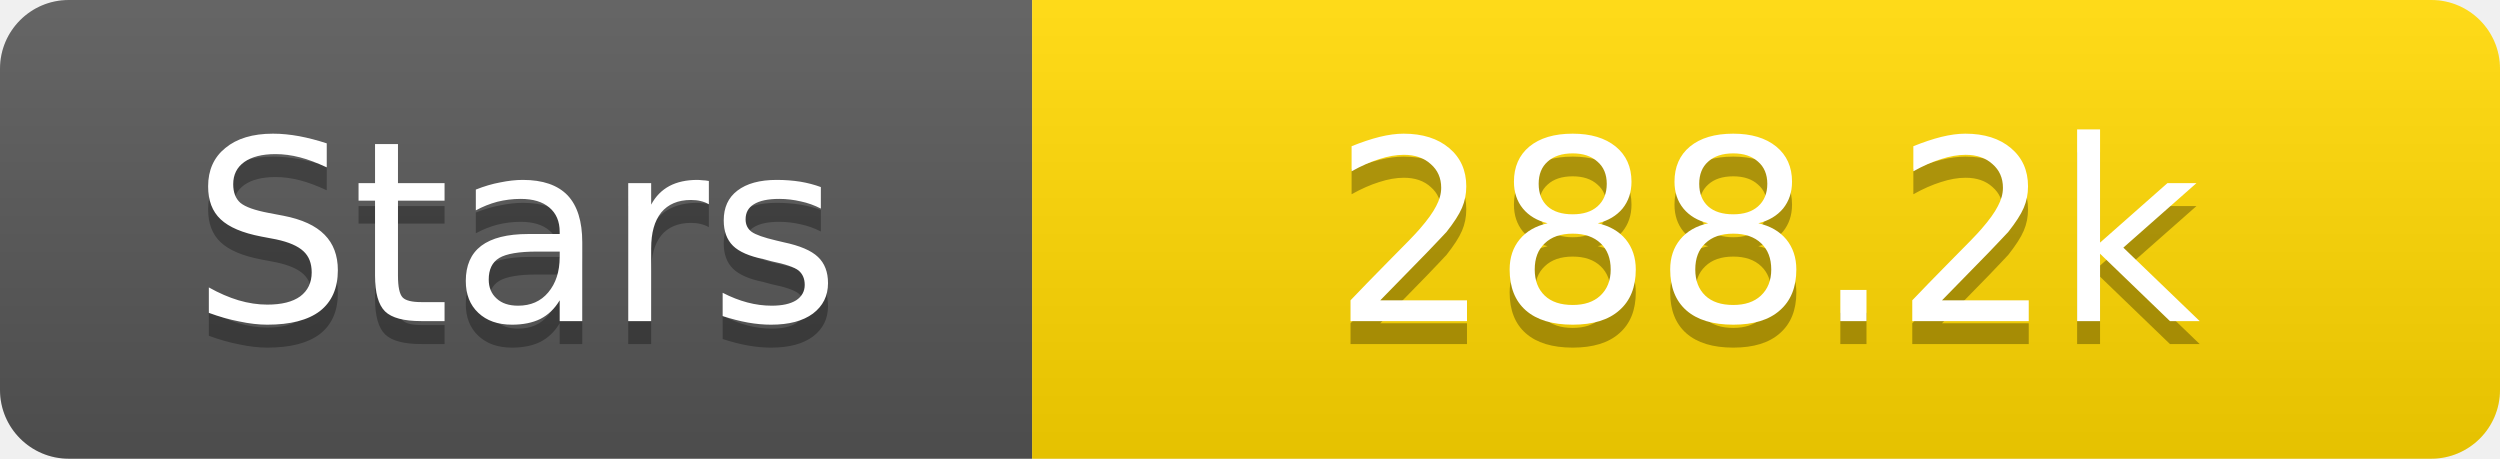
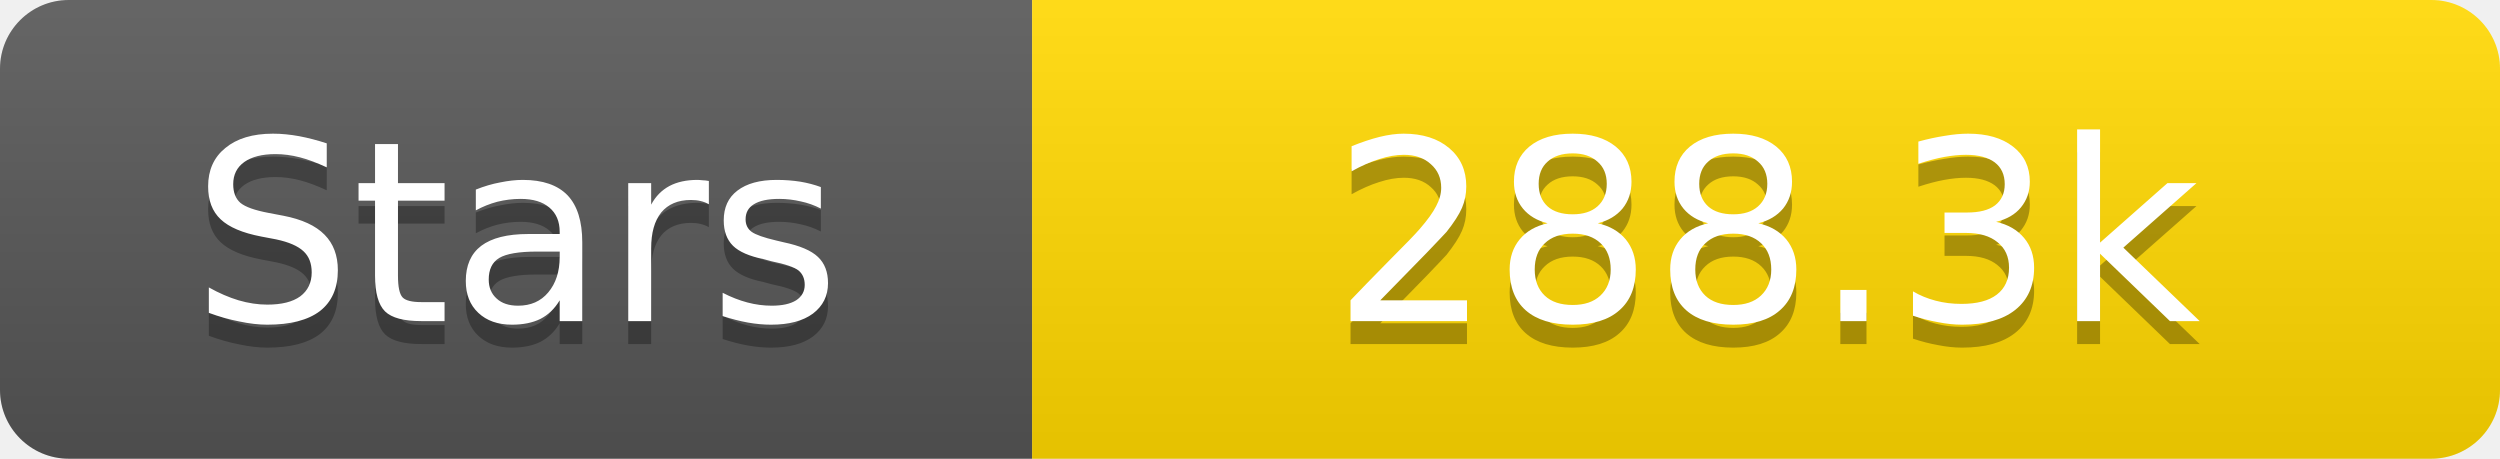
<svg xmlns="http://www.w3.org/2000/svg" width="109" height="20">
  <linearGradient id="s" x2="0" y2="100%">
    <stop offset="0" stop-color="#fff" stop-opacity=".1" />
    <stop offset="1" stop-opacity=".1" />
  </linearGradient>
  <clipPath id="r">
    <rect width="109" height="20" rx="3" fill="#fff" />
  </clipPath>
  <g clip-path="url(#r)">
    <rect width="45" height="20" fill="#555" />
    <rect x="45" width="64" height="20" fill="#ffd700" />
    <rect width="109" height="20" fill="url(#s)" />
  </g>
  <g fill="#fff" text-anchor="middle" font-family="Verdana,Geneva,DejaVu Sans,sans-serif" text-rendering="geometricPrecision" font-size="11">
    <text x="22.5" y="15" fill="#010101" fill-opacity=".3">Stars</text>
    <text x="22.5" y="14">Stars</text>
-     <text x="77.0" y="15" fill="#010101" fill-opacity=".3">288.2k</text>
-     <text x="77.0" y="14">288.2k</text>
+     <text x="77.0" y="15" fill="#010101" fill-opacity=".3">288.3k</text>
+     <text x="77.0" y="14">288.3k</text>
  </g>
</svg>
